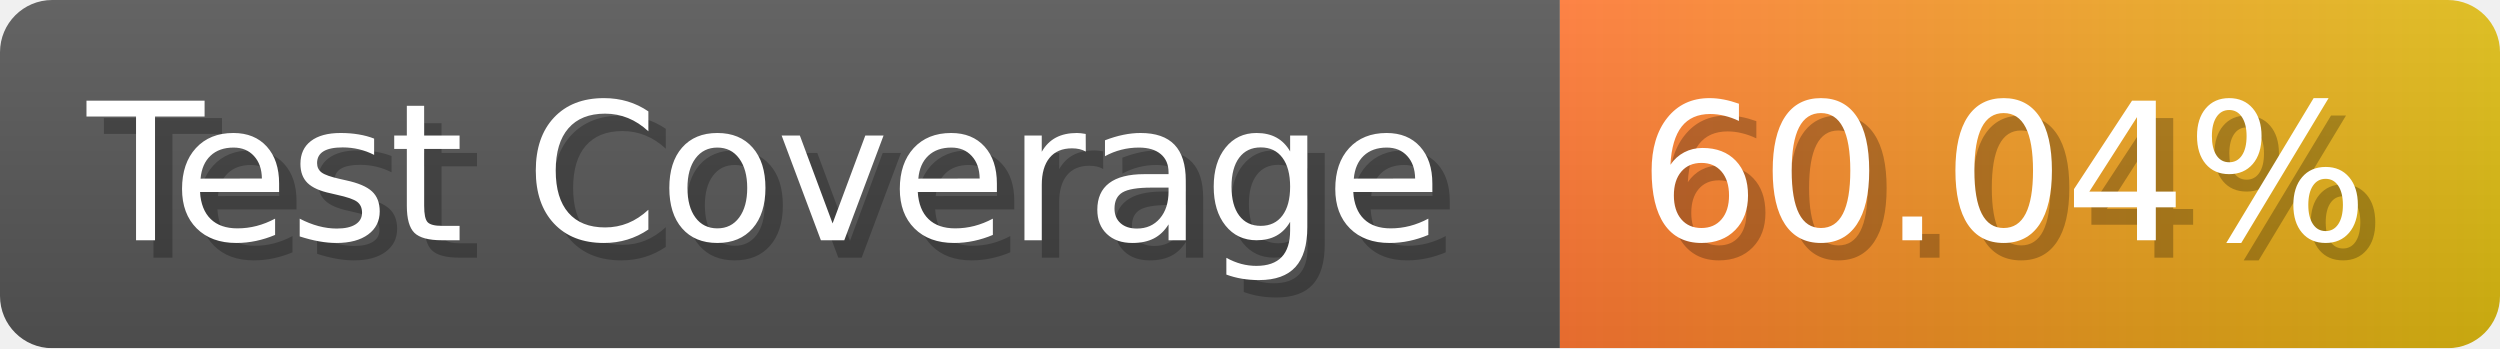
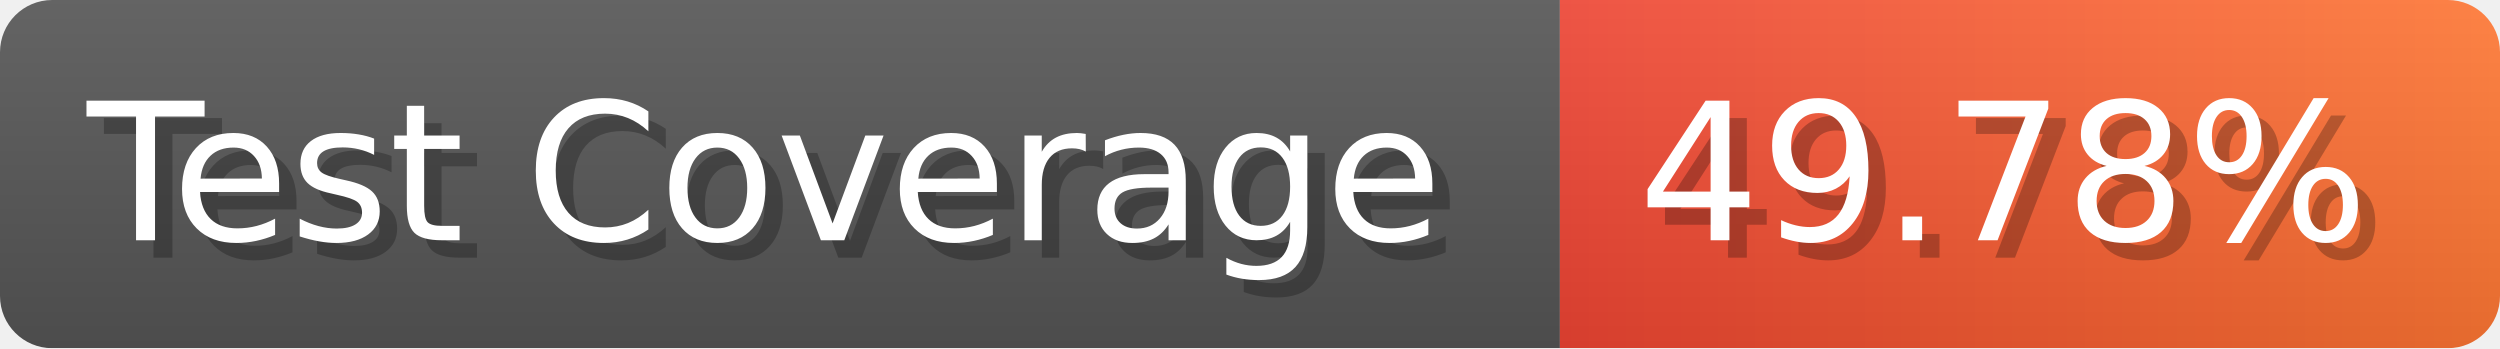
- <svg xmlns="http://www.w3.org/2000/svg" width="143.6" height="20" viewBox="0 0 1436 200" role="img" aria-label="Test Coverage: 60.04%">
+ <svg xmlns="http://www.w3.org/2000/svg" width="143.6" height="20" viewBox="0 0 1436 200" role="img" aria-label="Test Coverage: 49.78%">
  <linearGradient id="a" x2="0" y2="100%">
    <stop offset="0" stop-opacity=".1" stop-color="#EEE" />
    <stop offset="1" stop-opacity=".1" />
  </linearGradient>
  <mask id="m">
    <rect width="1436" height="200" rx="30" fill="#FFF" />
  </mask>
  <g mask="url(#m)">
    <rect width="896" height="200" fill="#555" />
    <rect width="540" height="200" fill="url(#x)" x="896" />
    <rect width="1436" height="200" fill="url(#a)" />
  </g>
  <g aria-hidden="true" fill="#fff" text-anchor="start" font-family="Verdana,DejaVu Sans,sans-serif" font-size="110">
    <text x="60" y="148" textLength="796" fill="#000" opacity="0.25">Test Coverage</text>
    <text x="50" y="138" textLength="796">Test Coverage</text>
-     <text x="951" y="148" textLength="440" fill="#000" opacity="0.25">60.04%</text>
-     <text x="941" y="138" textLength="440">60.04%</text>
+     <text x="951" y="148" textLength="440" fill="#000" opacity="0.25">49.78%</text>
+     <text x="941" y="138" textLength="440">49.78%</text>
  </g>
  <linearGradient id="x" x1="0%" y1="0%" x2="100%" y2="0%">
-     <stop offset="0%" style="stop-color:#F73" />
-     <stop offset="100%" style="stop-color:#DB1" />
+     <stop offset="0%" style="stop-color:#E43" />
+     <stop offset="100%" style="stop-color:#F73" />
  </linearGradient>
</svg>
